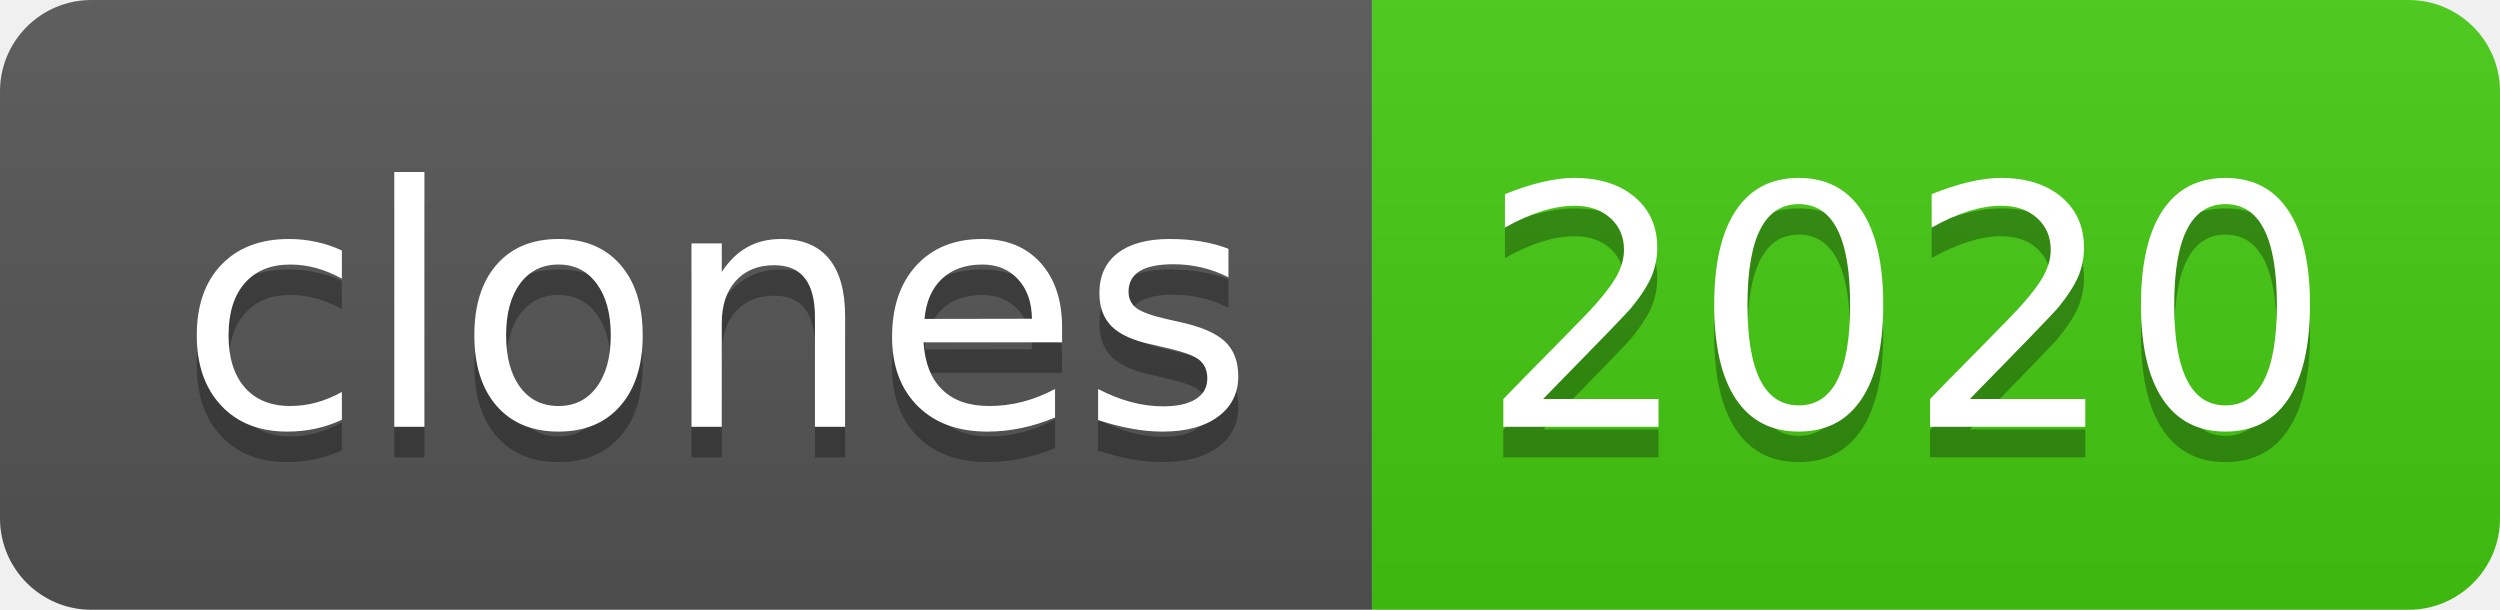
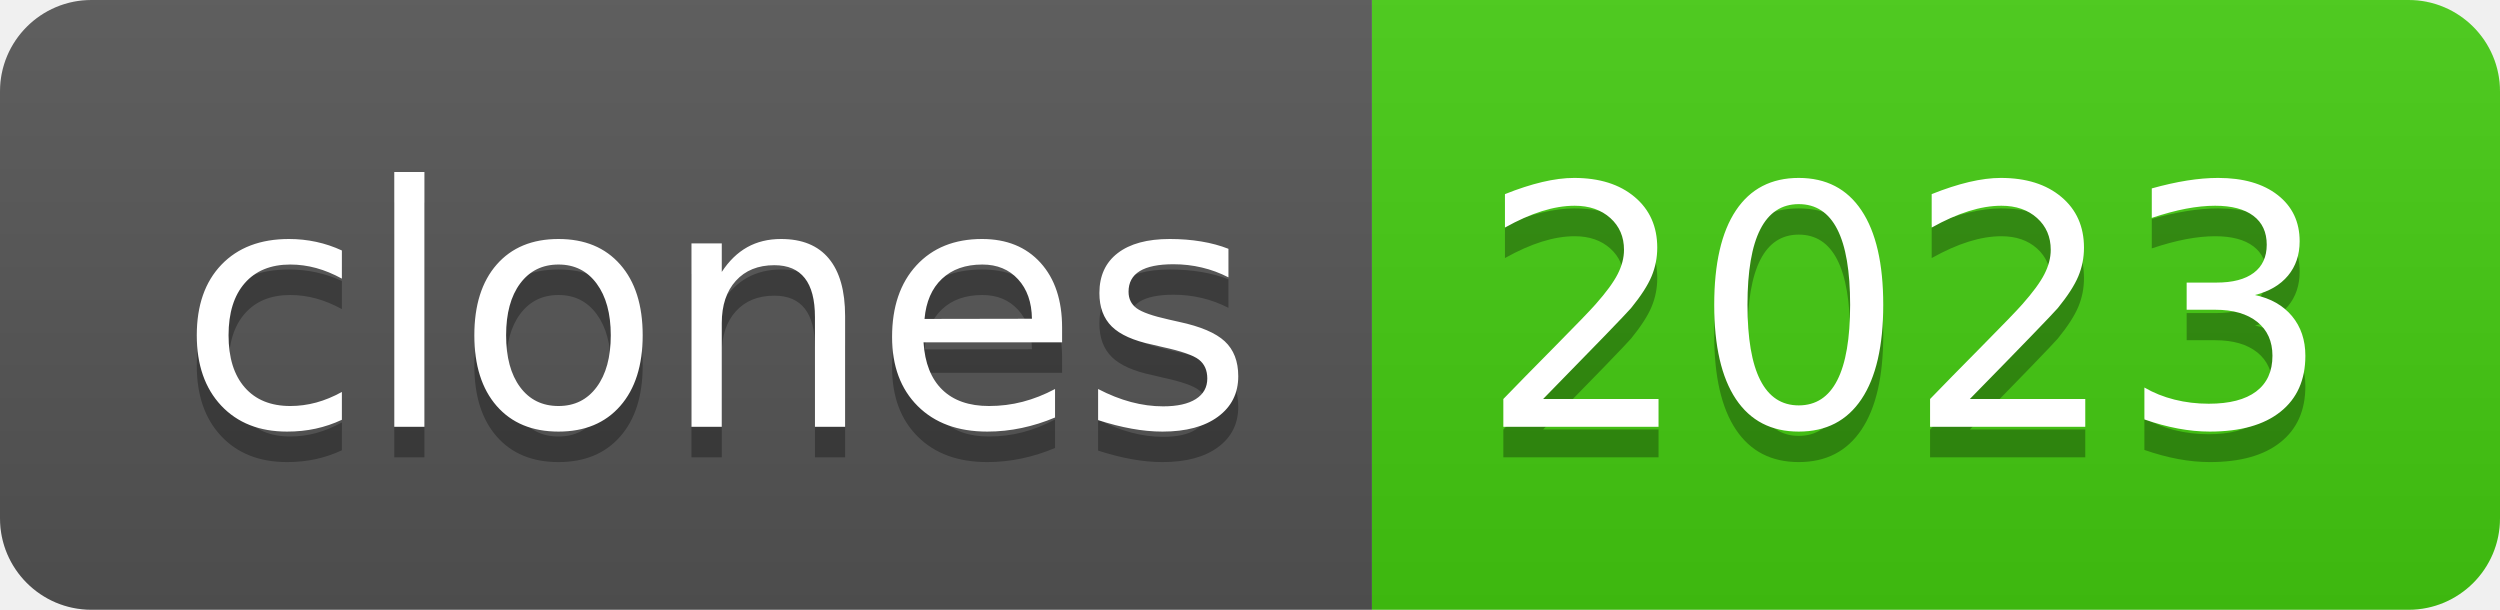
- <svg xmlns="http://www.w3.org/2000/svg" width="82" height="20" role="img" aria-label="clones: 2020">
+ <svg xmlns="http://www.w3.org/2000/svg" width="82" height="20" role="img" aria-label="clones: 2023">
  <linearGradient id="s" x2="0" y2="100%">
    <stop offset="0" stop-color="#bbb" stop-opacity=".1" />
    <stop offset="1" stop-opacity=".1" />
  </linearGradient>
  <clipPath id="r">
    <rect width="82" height="20" rx="3" fill="#fff" />
  </clipPath>
  <g clip-path="url(#r)">
    <rect width="45" height="20" fill="#555" />
    <rect x="45" width="37" height="20" fill="#4c1" />
    <rect width="82" height="20" fill="url(#s)" />
  </g>
  <g fill="#fff" text-anchor="middle" font-family="Verdana,Geneva,DejaVu Sans,sans-serif" text-rendering="geometricPrecision" font-size="110">
    <text aria-hidden="true" x="235" y="150" fill="#010101" fill-opacity=".3" transform="scale(.1)" textLength="350">clones</text>
    <text x="235" y="140" transform="scale(.1)" fill="#fff" textLength="350">clones</text>
-     <text aria-hidden="true" x="625" y="150" fill="#010101" fill-opacity=".3" transform="scale(.1)" textLength="270">2020</text>
-     <text x="625" y="140" transform="scale(.1)" fill="#fff" textLength="270">2020</text>
+     <text aria-hidden="true" x="625" y="150" fill="#010101" fill-opacity=".3" transform="scale(.1)" textLength="270">2023</text>
+     <text x="625" y="140" transform="scale(.1)" fill="#fff" textLength="270">2023</text>
  </g>
</svg>
